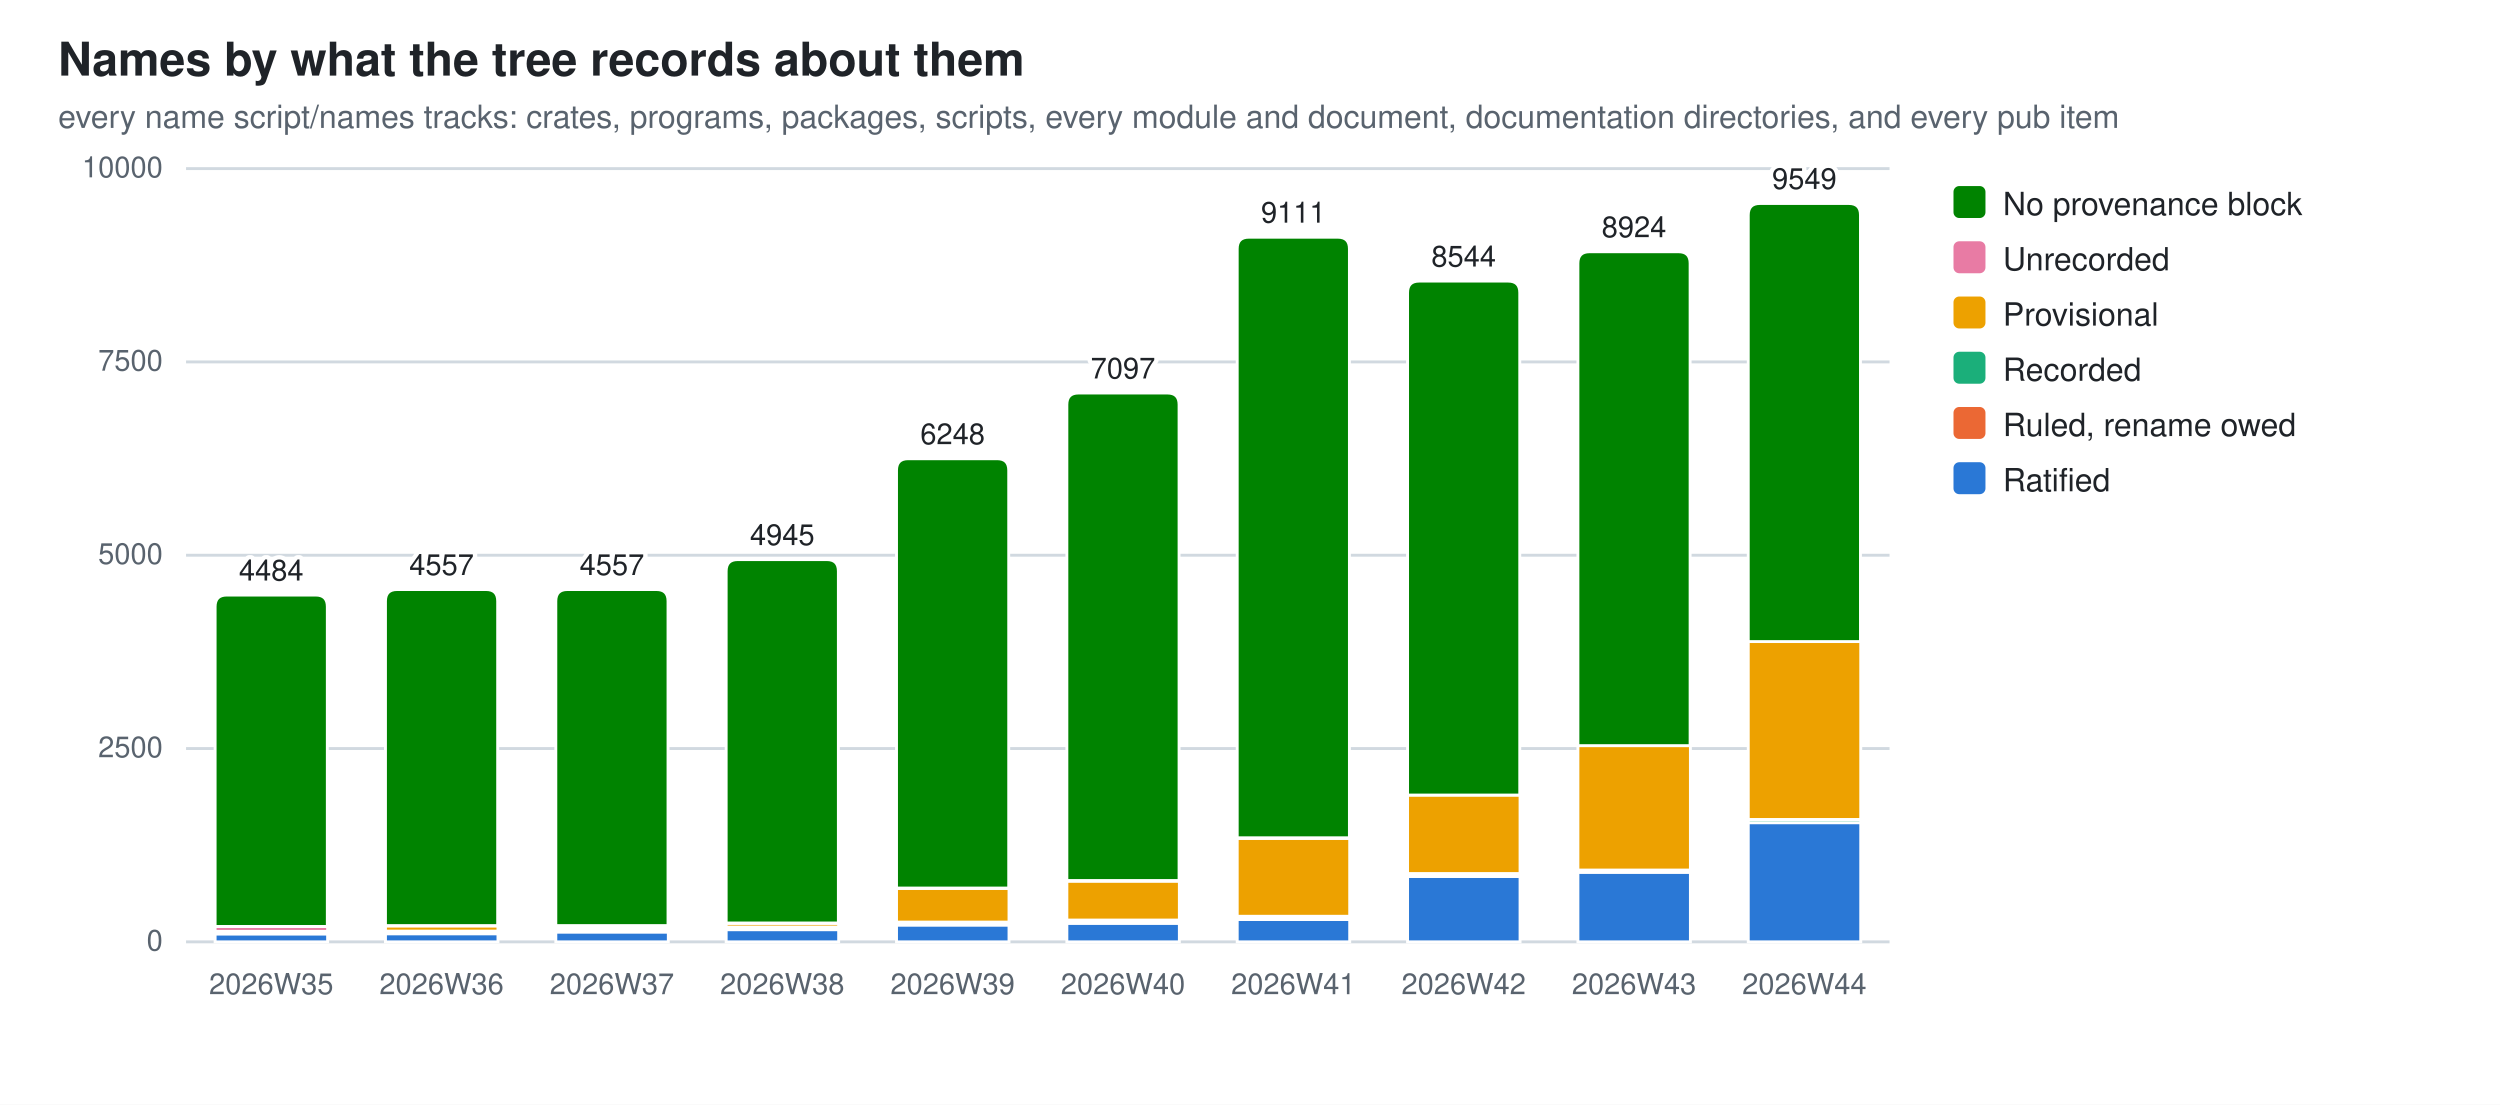
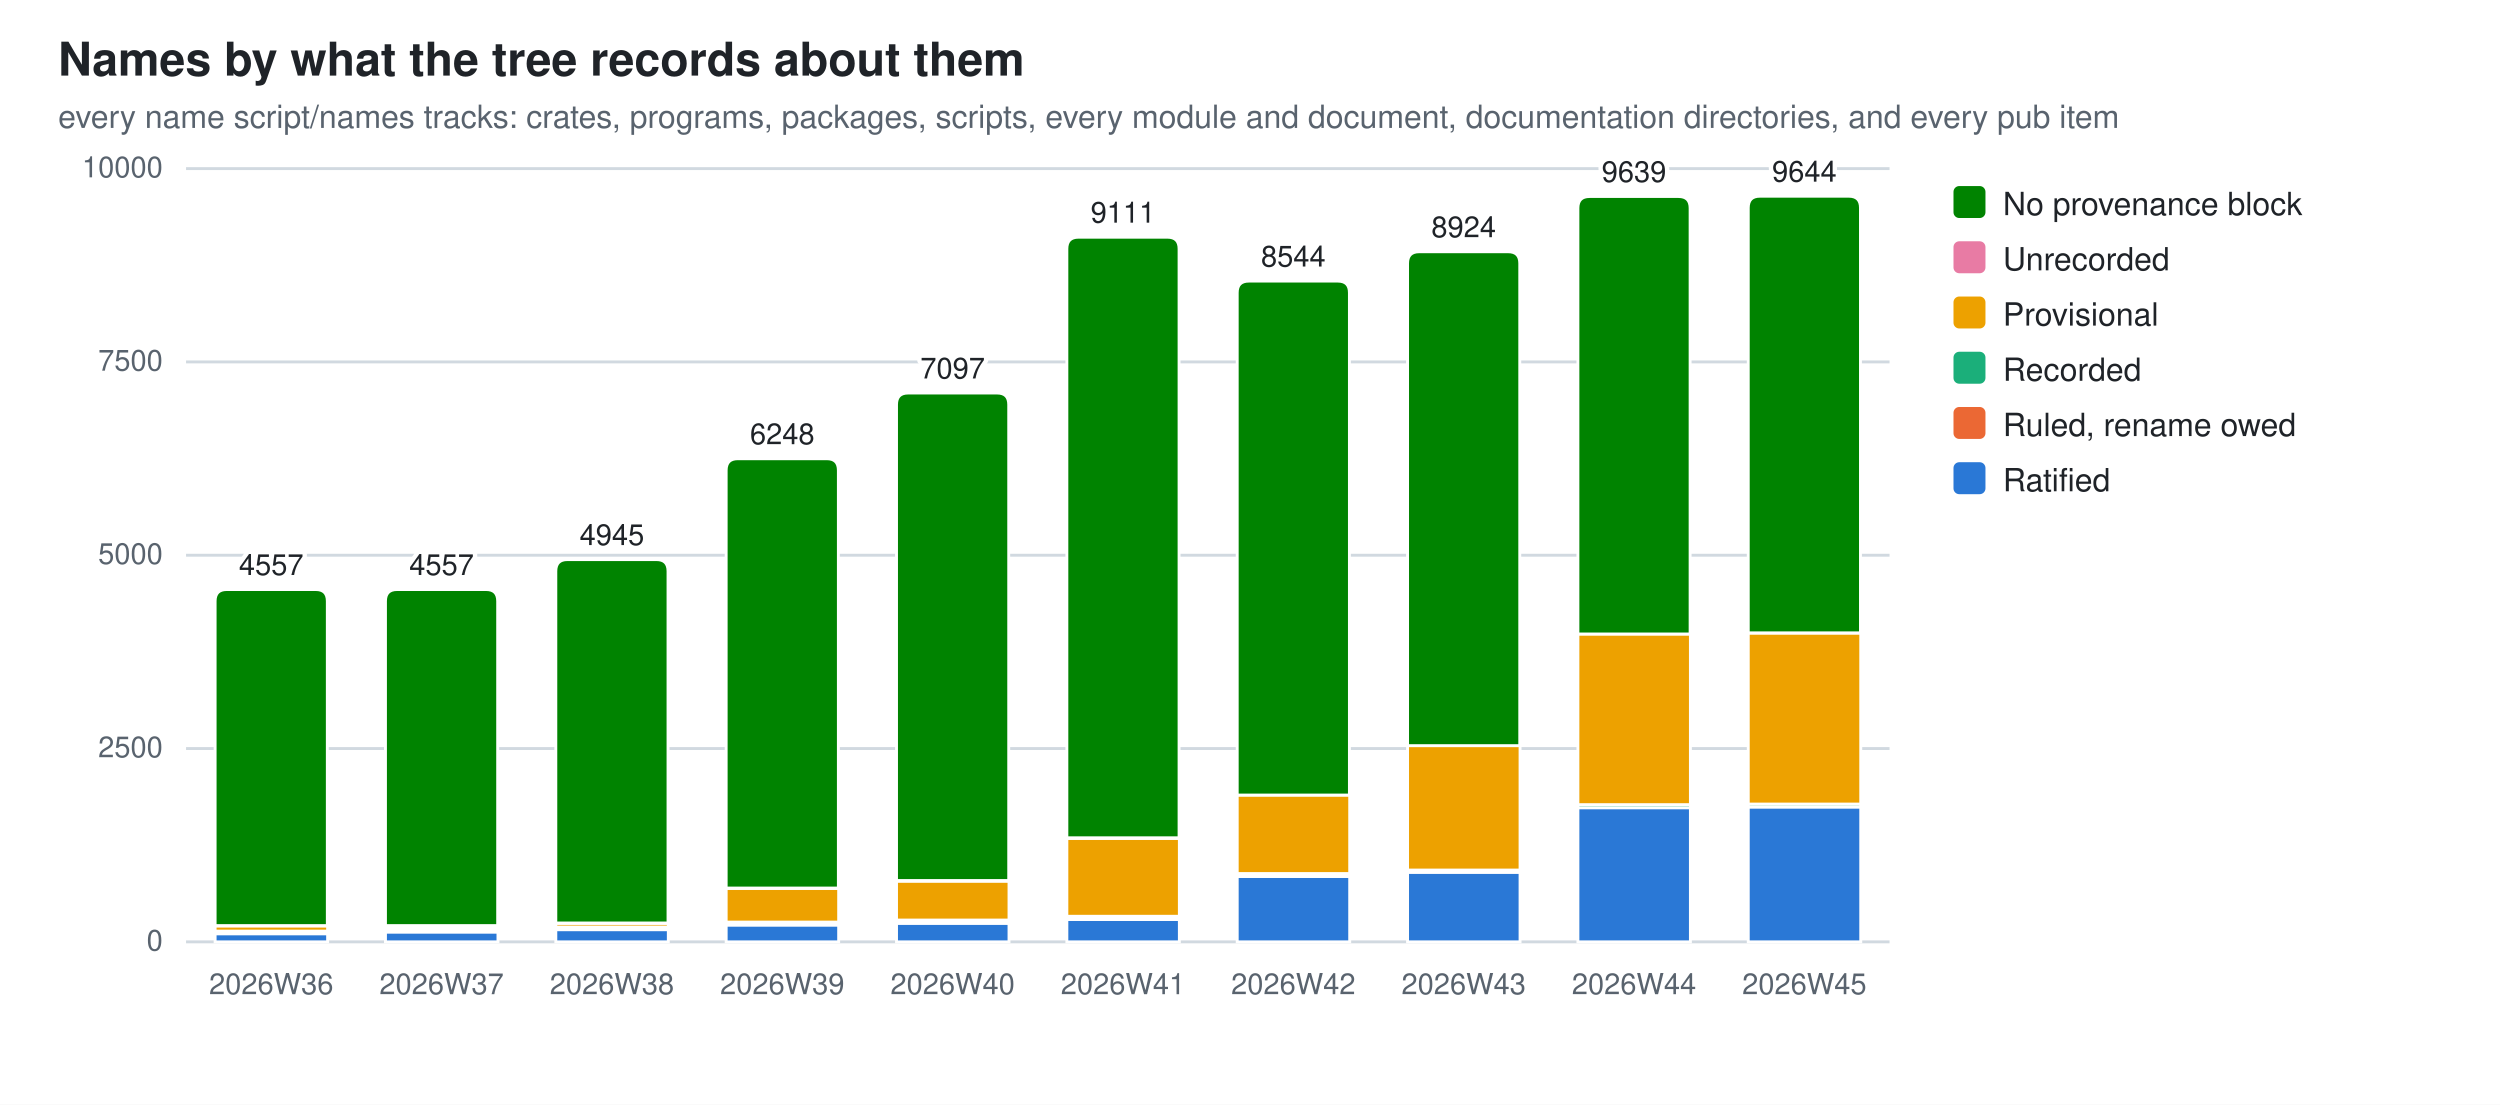
<svg xmlns="http://www.w3.org/2000/svg" width="860" height="380" viewBox="0 0 860 380" role="img" aria-label="Names by what the tree records about them">
  <style>
  .bg{fill:#ffffff} .fg{fill:#1f2328} .mut{fill:#59636e} .grid{stroke:#d1d9e0}
  .seg{stroke:#ffffff;stroke-width:1}
  .val{paint-order:stroke;stroke:#ffffff;stroke-width:3px;stroke-linejoin:round}
  .s0{fill:#2a78d6}  .s1{fill:#eb6834}  .s2{fill:#1baf7a}  .s3{fill:#eda100}  .s4{fill:#e87ba4}  .s5{fill:#008300}
  @media (prefers-color-scheme: dark){
    .bg{fill:#0d1117} .fg{fill:#e6edf3} .mut{fill:#9198a1} .grid{stroke:#30363d}
    .seg{stroke:#0d1117} .val{stroke:#0d1117} .s0{fill:#3987e5} .s1{fill:#d95926} .s2{fill:#199e70} .s3{fill:#c98500} .s4{fill:#d55181} .s5{fill:#008300}}
  text{font-family:-apple-system,BlinkMacSystemFont,"Segoe UI",Helvetica,Arial,sans-serif}
</style>
  <rect class="bg" width="860" height="380" />
  <text class="fg" x="20" y="26" font-size="16" font-weight="600">Names by what the tree records about them</text>
  <text class="mut" x="20" y="44" font-size="11">every name script/names tracks: crates, programs, packages, scripts, every module and document, documentation directories, and every pub item</text>
  <line class="grid" x1="64" y1="324.0" x2="650.0" y2="324.0" stroke-width="1" />
  <text class="mut" x="56" y="327.0" font-size="10" text-anchor="end">0</text>
  <line class="grid" x1="64" y1="257.5" x2="650.0" y2="257.5" stroke-width="1" />
  <text class="mut" x="56" y="260.5" font-size="10" text-anchor="end">2500</text>
  <line class="grid" x1="64" y1="191.0" x2="650.0" y2="191.0" stroke-width="1" />
  <text class="mut" x="56" y="194.0" font-size="10" text-anchor="end">5000</text>
  <line class="grid" x1="64" y1="124.5" x2="650.0" y2="124.5" stroke-width="1" />
  <text class="mut" x="56" y="127.5" font-size="10" text-anchor="end">7500</text>
  <line class="grid" x1="64" y1="58.0" x2="650.0" y2="58.0" stroke-width="1" />
  <text class="mut" x="56" y="61.0" font-size="10" text-anchor="end">10000</text>
-   <rect class="seg s0" x="74.0" y="321.3" width="38.7" height="2.7" />
-   <rect class="seg s2" x="74.0" y="321.0" width="38.7" height="0.2" />
-   <rect class="seg s3" x="74.0" y="320.4" width="38.7" height="0.7" />
-   <rect class="seg s4" x="74.0" y="318.7" width="38.7" height="1.7" />
-   <path class="seg s5" d="M74.0,318.7 V208.7 Q74.0,204.7 78.0,204.7 H108.6 Q112.6,204.7 112.6,208.7 V318.7 Z" />
-   <text class="mut" x="93.3" y="342" font-size="10" text-anchor="middle">2026W35</text>
-   <text class="fg val" x="93.3" y="199.7" font-size="10" text-anchor="middle">4484</text>
-   <rect class="seg s0" x="132.6" y="321.2" width="38.7" height="2.8" />
-   <rect class="seg s2" x="132.6" y="320.2" width="38.7" height="1.0" />
-   <rect class="seg s3" x="132.6" y="318.5" width="38.7" height="1.8" />
+   <rect class="seg s0" x="74.0" y="321.2" width="38.7" height="2.8" />
+   <rect class="seg s2" x="74.0" y="320.2" width="38.7" height="1.0" />
+   <rect class="seg s3" x="74.0" y="318.5" width="38.7" height="1.8" />
+   <rect class="seg s4" x="74.0" y="318.4" width="38.7" height="0.1" />
+   <path class="seg s5" d="M74.0,318.4 V206.8 Q74.0,202.8 78.0,202.8 H108.6 Q112.6,202.8 112.6,206.8 V318.4 Z" />
+   <text class="mut" x="93.3" y="342" font-size="10" text-anchor="middle">2026W36</text>
+   <text class="fg val" x="93.3" y="197.8" font-size="10" text-anchor="middle">4557</text>
+   <rect class="seg s0" x="132.6" y="320.6" width="38.7" height="3.4" />
+   <rect class="seg s1" x="132.6" y="320.4" width="38.7" height="0.2" />
+   <rect class="seg s2" x="132.6" y="319.3" width="38.7" height="1.0" />
+   <rect class="seg s3" x="132.6" y="318.4" width="38.7" height="0.9" />
  <rect class="seg s4" x="132.6" y="318.4" width="38.7" height="0.1" />
  <path class="seg s5" d="M132.6,318.4 V206.8 Q132.6,202.8 136.6,202.8 H167.2 Q171.2,202.8 171.2,206.8 V318.4 Z" />
-   <text class="mut" x="151.9" y="342" font-size="10" text-anchor="middle">2026W36</text>
+   <text class="mut" x="151.9" y="342" font-size="10" text-anchor="middle">2026W37</text>
  <text class="fg val" x="151.9" y="197.8" font-size="10" text-anchor="middle">4557</text>
-   <rect class="seg s0" x="191.2" y="320.6" width="38.7" height="3.4" />
-   <rect class="seg s1" x="191.2" y="320.4" width="38.7" height="0.2" />
-   <rect class="seg s2" x="191.2" y="319.3" width="38.7" height="1.0" />
-   <rect class="seg s3" x="191.2" y="318.4" width="38.7" height="0.9" />
-   <rect class="seg s4" x="191.2" y="318.4" width="38.7" height="0.1" />
-   <path class="seg s5" d="M191.2,318.4 V206.8 Q191.2,202.8 195.2,202.8 H225.8 Q229.8,202.8 229.8,206.8 V318.4 Z" />
-   <text class="mut" x="210.5" y="342" font-size="10" text-anchor="middle">2026W37</text>
-   <text class="fg val" x="210.5" y="197.8" font-size="10" text-anchor="middle">4557</text>
-   <rect class="seg s0" x="249.8" y="319.8" width="38.7" height="4.2" />
-   <rect class="seg s1" x="249.8" y="319.6" width="38.7" height="0.2" />
-   <rect class="seg s2" x="249.8" y="318.9" width="38.7" height="0.7" />
-   <rect class="seg s3" x="249.8" y="317.6" width="38.7" height="1.3" />
-   <rect class="seg s4" x="249.8" y="317.5" width="38.7" height="0.1" />
-   <path class="seg s5" d="M249.8,317.5 V196.5 Q249.8,192.5 253.8,192.5 H284.4 Q288.4,192.5 288.4,196.5 V317.5 Z" />
-   <text class="mut" x="269.1" y="342" font-size="10" text-anchor="middle">2026W38</text>
-   <text class="fg val" x="269.1" y="187.5" font-size="10" text-anchor="middle">4945</text>
-   <rect class="seg s0" x="308.4" y="318.2" width="38.7" height="5.8" />
-   <rect class="seg s1" x="308.4" y="318.0" width="38.7" height="0.2" />
-   <rect class="seg s2" x="308.4" y="317.2" width="38.7" height="0.8" />
-   <rect class="seg s3" x="308.4" y="305.6" width="38.7" height="11.6" />
-   <rect class="seg s4" x="308.4" y="305.5" width="38.7" height="0.1" />
-   <path class="seg s5" d="M308.4,305.5 V161.8 Q308.4,157.8 312.4,157.8 H343.0 Q347.0,157.8 347.0,161.8 V305.5 Z" />
-   <text class="mut" x="327.7" y="342" font-size="10" text-anchor="middle">2026W39</text>
-   <text class="fg val" x="327.7" y="152.8" font-size="10" text-anchor="middle">6248</text>
-   <rect class="seg s0" x="367.0" y="317.6" width="38.7" height="6.4" />
-   <rect class="seg s1" x="367.0" y="317.4" width="38.7" height="0.2" />
-   <rect class="seg s2" x="367.0" y="316.6" width="38.7" height="0.8" />
-   <rect class="seg s3" x="367.0" y="303.1" width="38.7" height="13.4" />
-   <rect class="seg s4" x="367.0" y="302.9" width="38.7" height="0.2" />
-   <path class="seg s5" d="M367.0,302.9 V139.2 Q367.0,135.2 371.0,135.2 H401.6 Q405.6,135.2 405.6,139.2 V302.9 Z" />
-   <text class="mut" x="386.3" y="342" font-size="10" text-anchor="middle">2026W40</text>
-   <text class="fg val" x="386.3" y="130.2" font-size="10" text-anchor="middle">7097</text>
-   <rect class="seg s0" x="425.6" y="316.3" width="38.7" height="7.7" />
-   <rect class="seg s1" x="425.6" y="316.1" width="38.7" height="0.2" />
-   <rect class="seg s2" x="425.6" y="315.2" width="38.7" height="0.9" />
-   <rect class="seg s3" x="425.6" y="288.4" width="38.7" height="26.8" />
-   <rect class="seg s4" x="425.6" y="288.2" width="38.7" height="0.2" />
-   <path class="seg s5" d="M425.6,288.2 V85.6 Q425.6,81.6 429.6,81.6 H460.2 Q464.2,81.6 464.2,85.6 V288.2 Z" />
-   <text class="mut" x="444.9" y="342" font-size="10" text-anchor="middle">2026W41</text>
-   <text class="fg val" x="444.9" y="76.6" font-size="10" text-anchor="middle">9111</text>
-   <rect class="seg s0" x="484.2" y="301.5" width="38.7" height="22.5" />
-   <rect class="seg s1" x="484.2" y="301.3" width="38.7" height="0.2" />
-   <rect class="seg s2" x="484.2" y="300.5" width="38.7" height="0.8" />
-   <rect class="seg s3" x="484.2" y="273.5" width="38.7" height="27.0" />
-   <path class="seg s5" d="M484.2,273.5 V100.7 Q484.2,96.7 488.2,96.7 H518.8 Q522.8,96.7 522.8,100.7 V273.5 Z" />
-   <text class="mut" x="503.5" y="342" font-size="10" text-anchor="middle">2026W42</text>
-   <text class="fg val" x="503.5" y="91.7" font-size="10" text-anchor="middle">8544</text>
-   <rect class="seg s0" x="542.8" y="300.1" width="38.7" height="23.9" />
-   <rect class="seg s2" x="542.8" y="299.3" width="38.7" height="0.7" />
-   <rect class="seg s3" x="542.8" y="256.5" width="38.7" height="42.8" />
-   <rect class="seg s4" x="542.8" y="256.5" width="38.7" height="0.0" />
-   <path class="seg s5" d="M542.8,256.5 V90.6 Q542.8,86.6 546.8,86.6 H577.4 Q581.4,86.6 581.4,90.6 V256.5 Z" />
-   <text class="mut" x="562.1" y="342" font-size="10" text-anchor="middle">2026W43</text>
-   <text class="fg val" x="562.1" y="81.6" font-size="10" text-anchor="middle">8924</text>
-   <rect class="seg s0" x="601.4" y="283.0" width="38.7" height="41.0" />
-   <rect class="seg s2" x="601.4" y="281.9" width="38.7" height="1.1" />
-   <rect class="seg s3" x="601.4" y="220.7" width="38.7" height="61.2" />
-   <rect class="seg s4" x="601.4" y="220.7" width="38.7" height="0.0" />
-   <path class="seg s5" d="M601.4,220.7 V74.0 Q601.4,70.0 605.4,70.0 H636.0 Q640.0,70.0 640.0,74.0 V220.7 Z" />
-   <text class="mut" x="620.7" y="342" font-size="10" text-anchor="middle">2026W44</text>
-   <text class="fg val" x="620.7" y="65.0" font-size="10" text-anchor="middle">9549</text>
+   <rect class="seg s0" x="191.2" y="319.8" width="38.7" height="4.2" />
+   <rect class="seg s1" x="191.2" y="319.6" width="38.7" height="0.2" />
+   <rect class="seg s2" x="191.2" y="318.9" width="38.7" height="0.7" />
+   <rect class="seg s3" x="191.2" y="317.6" width="38.7" height="1.3" />
+   <rect class="seg s4" x="191.2" y="317.5" width="38.7" height="0.1" />
+   <path class="seg s5" d="M191.2,317.5 V196.5 Q191.2,192.5 195.2,192.5 H225.8 Q229.8,192.5 229.8,196.5 V317.5 Z" />
+   <text class="mut" x="210.5" y="342" font-size="10" text-anchor="middle">2026W38</text>
+   <text class="fg val" x="210.5" y="187.5" font-size="10" text-anchor="middle">4945</text>
+   <rect class="seg s0" x="249.8" y="318.2" width="38.7" height="5.8" />
+   <rect class="seg s1" x="249.8" y="318.0" width="38.7" height="0.2" />
+   <rect class="seg s2" x="249.8" y="317.2" width="38.7" height="0.8" />
+   <rect class="seg s3" x="249.8" y="305.6" width="38.7" height="11.6" />
+   <rect class="seg s4" x="249.8" y="305.5" width="38.7" height="0.1" />
+   <path class="seg s5" d="M249.8,305.5 V161.8 Q249.8,157.8 253.8,157.8 H284.4 Q288.4,157.8 288.4,161.8 V305.5 Z" />
+   <text class="mut" x="269.1" y="342" font-size="10" text-anchor="middle">2026W39</text>
+   <text class="fg val" x="269.1" y="152.8" font-size="10" text-anchor="middle">6248</text>
+   <rect class="seg s0" x="308.4" y="317.6" width="38.7" height="6.4" />
+   <rect class="seg s1" x="308.4" y="317.4" width="38.7" height="0.2" />
+   <rect class="seg s2" x="308.4" y="316.6" width="38.7" height="0.8" />
+   <rect class="seg s3" x="308.4" y="303.1" width="38.7" height="13.4" />
+   <rect class="seg s4" x="308.4" y="302.9" width="38.7" height="0.2" />
+   <path class="seg s5" d="M308.4,302.9 V139.2 Q308.4,135.2 312.4,135.2 H343.0 Q347.0,135.2 347.0,139.2 V302.9 Z" />
+   <text class="mut" x="327.7" y="342" font-size="10" text-anchor="middle">2026W40</text>
+   <text class="fg val" x="327.7" y="130.2" font-size="10" text-anchor="middle">7097</text>
+   <rect class="seg s0" x="367.0" y="316.3" width="38.7" height="7.7" />
+   <rect class="seg s1" x="367.0" y="316.1" width="38.7" height="0.2" />
+   <rect class="seg s2" x="367.0" y="315.2" width="38.7" height="0.9" />
+   <rect class="seg s3" x="367.0" y="288.4" width="38.7" height="26.8" />
+   <rect class="seg s4" x="367.0" y="288.2" width="38.7" height="0.2" />
+   <path class="seg s5" d="M367.0,288.2 V85.6 Q367.0,81.6 371.0,81.6 H401.6 Q405.6,81.6 405.6,85.6 V288.2 Z" />
+   <text class="mut" x="386.3" y="342" font-size="10" text-anchor="middle">2026W41</text>
+   <text class="fg val" x="386.3" y="76.6" font-size="10" text-anchor="middle">9111</text>
+   <rect class="seg s0" x="425.6" y="301.5" width="38.7" height="22.5" />
+   <rect class="seg s1" x="425.6" y="301.3" width="38.7" height="0.2" />
+   <rect class="seg s2" x="425.6" y="300.5" width="38.7" height="0.8" />
+   <rect class="seg s3" x="425.6" y="273.5" width="38.7" height="27.0" />
+   <path class="seg s5" d="M425.6,273.5 V100.7 Q425.6,96.7 429.6,96.7 H460.2 Q464.2,96.7 464.2,100.7 V273.5 Z" />
+   <text class="mut" x="444.9" y="342" font-size="10" text-anchor="middle">2026W42</text>
+   <text class="fg val" x="444.9" y="91.7" font-size="10" text-anchor="middle">8544</text>
+   <rect class="seg s0" x="484.2" y="300.1" width="38.7" height="23.9" />
+   <rect class="seg s2" x="484.2" y="299.3" width="38.7" height="0.7" />
+   <rect class="seg s3" x="484.2" y="256.5" width="38.7" height="42.8" />
+   <rect class="seg s4" x="484.2" y="256.5" width="38.7" height="0.0" />
+   <path class="seg s5" d="M484.2,256.5 V90.6 Q484.2,86.6 488.2,86.6 H518.8 Q522.8,86.6 522.8,90.6 V256.5 Z" />
+   <text class="mut" x="503.5" y="342" font-size="10" text-anchor="middle">2026W43</text>
+   <text class="fg val" x="503.5" y="81.6" font-size="10" text-anchor="middle">8924</text>
+   <rect class="seg s0" x="542.8" y="277.8" width="38.7" height="46.2" />
+   <rect class="seg s2" x="542.8" y="276.8" width="38.7" height="1.1" />
+   <rect class="seg s3" x="542.8" y="218.1" width="38.7" height="58.7" />
+   <rect class="seg s4" x="542.8" y="218.1" width="38.7" height="0.0" />
+   <path class="seg s5" d="M542.8,218.1 V71.6 Q542.8,67.6 546.8,67.6 H577.4 Q581.4,67.6 581.4,71.6 V218.1 Z" />
+   <text class="mut" x="562.1" y="342" font-size="10" text-anchor="middle">2026W44</text>
+   <text class="fg val" x="562.1" y="62.6" font-size="10" text-anchor="middle">9639</text>
+   <rect class="seg s0" x="601.4" y="277.6" width="38.7" height="46.4" />
+   <rect class="seg s2" x="601.4" y="276.5" width="38.7" height="1.1" />
+   <rect class="seg s3" x="601.4" y="217.8" width="38.7" height="58.8" />
+   <rect class="seg s4" x="601.4" y="217.7" width="38.7" height="0.0" />
+   <path class="seg s5" d="M601.4,217.7 V71.5 Q601.4,67.5 605.4,67.5 H636.0 Q640.0,67.5 640.0,71.5 V217.7 Z" />
+   <text class="mut" x="620.7" y="342" font-size="10" text-anchor="middle">2026W45</text>
+   <text class="fg val" x="620.7" y="62.5" font-size="10" text-anchor="middle">9644</text>
  <rect class="s5" x="672" y="64" width="11" height="11" rx="2" />
  <text class="fg" y="74" font-size="11">
    <tspan x="689" dy="0">No provenance block</tspan>
  </text>
  <rect class="s4" x="672" y="83" width="11" height="11" rx="2" />
  <text class="fg" y="93" font-size="11">
    <tspan x="689" dy="0">Unrecorded</tspan>
  </text>
  <rect class="s3" x="672" y="102" width="11" height="11" rx="2" />
  <text class="fg" y="112" font-size="11">
    <tspan x="689" dy="0">Provisional</tspan>
  </text>
  <rect class="s2" x="672" y="121" width="11" height="11" rx="2" />
  <text class="fg" y="131" font-size="11">
    <tspan x="689" dy="0">Recorded</tspan>
  </text>
  <rect class="s1" x="672" y="140" width="11" height="11" rx="2" />
  <text class="fg" y="150" font-size="11">
    <tspan x="689" dy="0">Ruled, rename owed</tspan>
  </text>
  <rect class="s0" x="672" y="159" width="11" height="11" rx="2" />
  <text class="fg" y="169" font-size="11">
    <tspan x="689" dy="0">Ratified</tspan>
  </text>
</svg>
